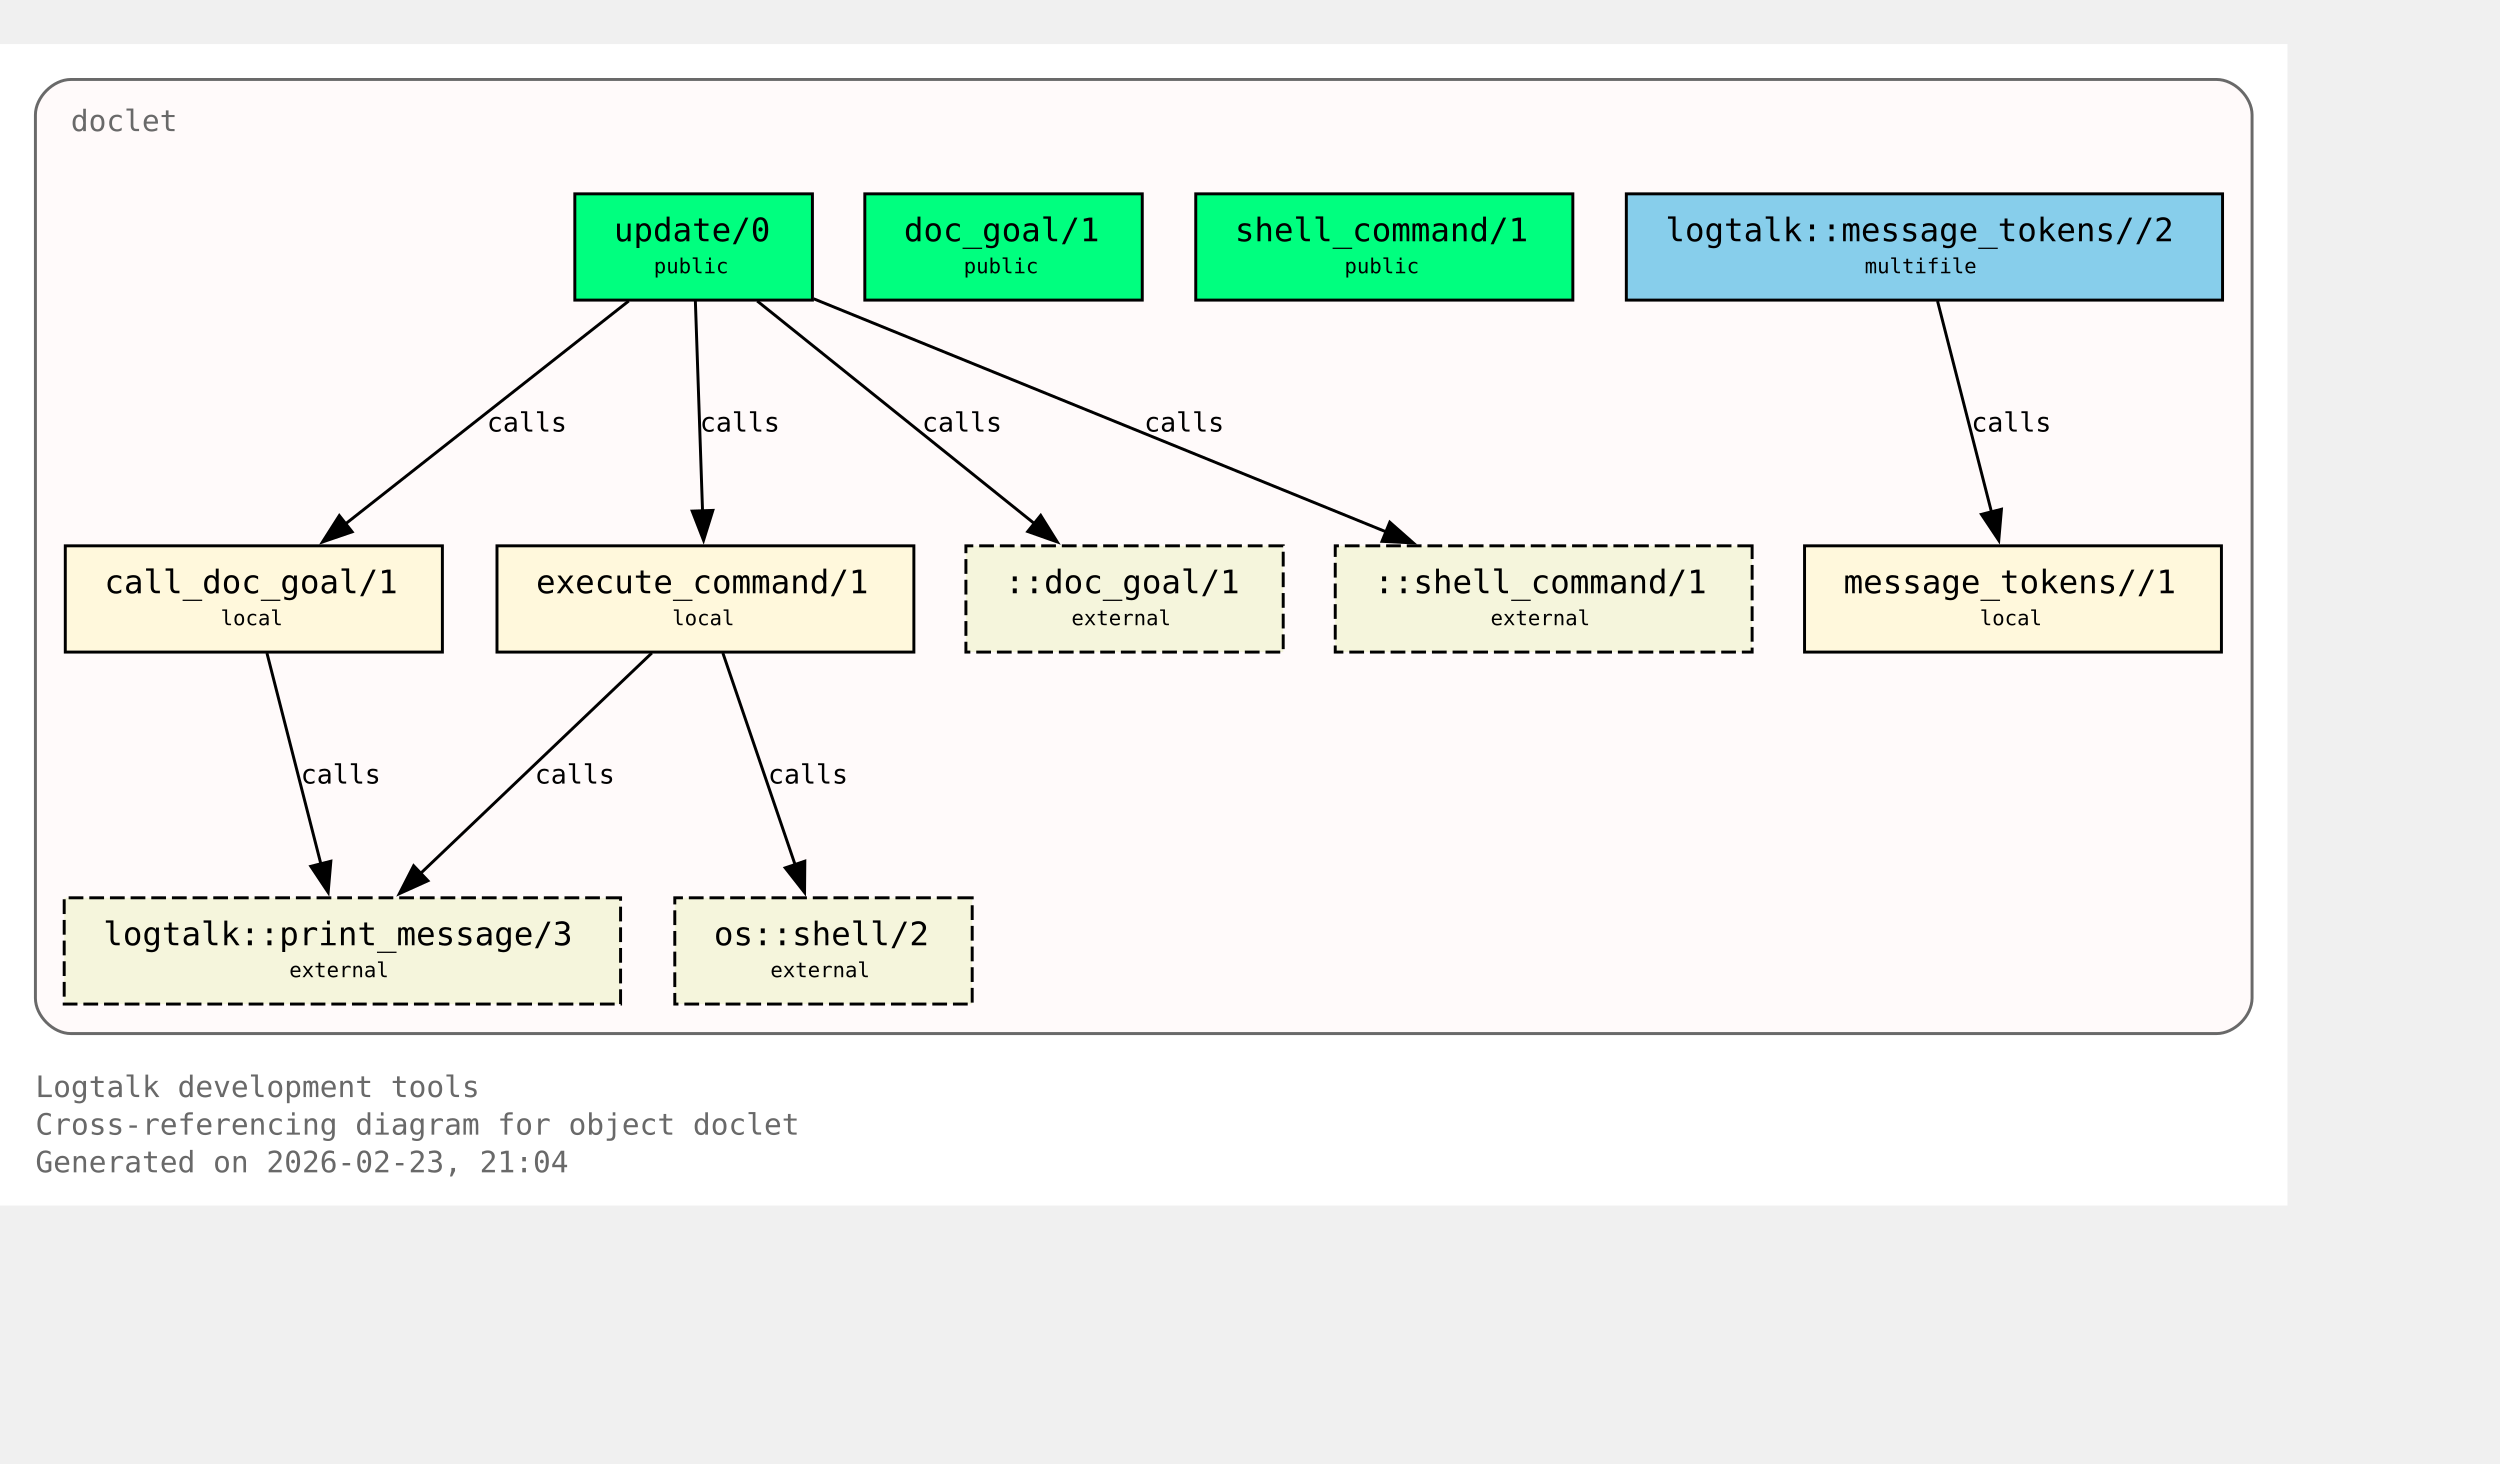
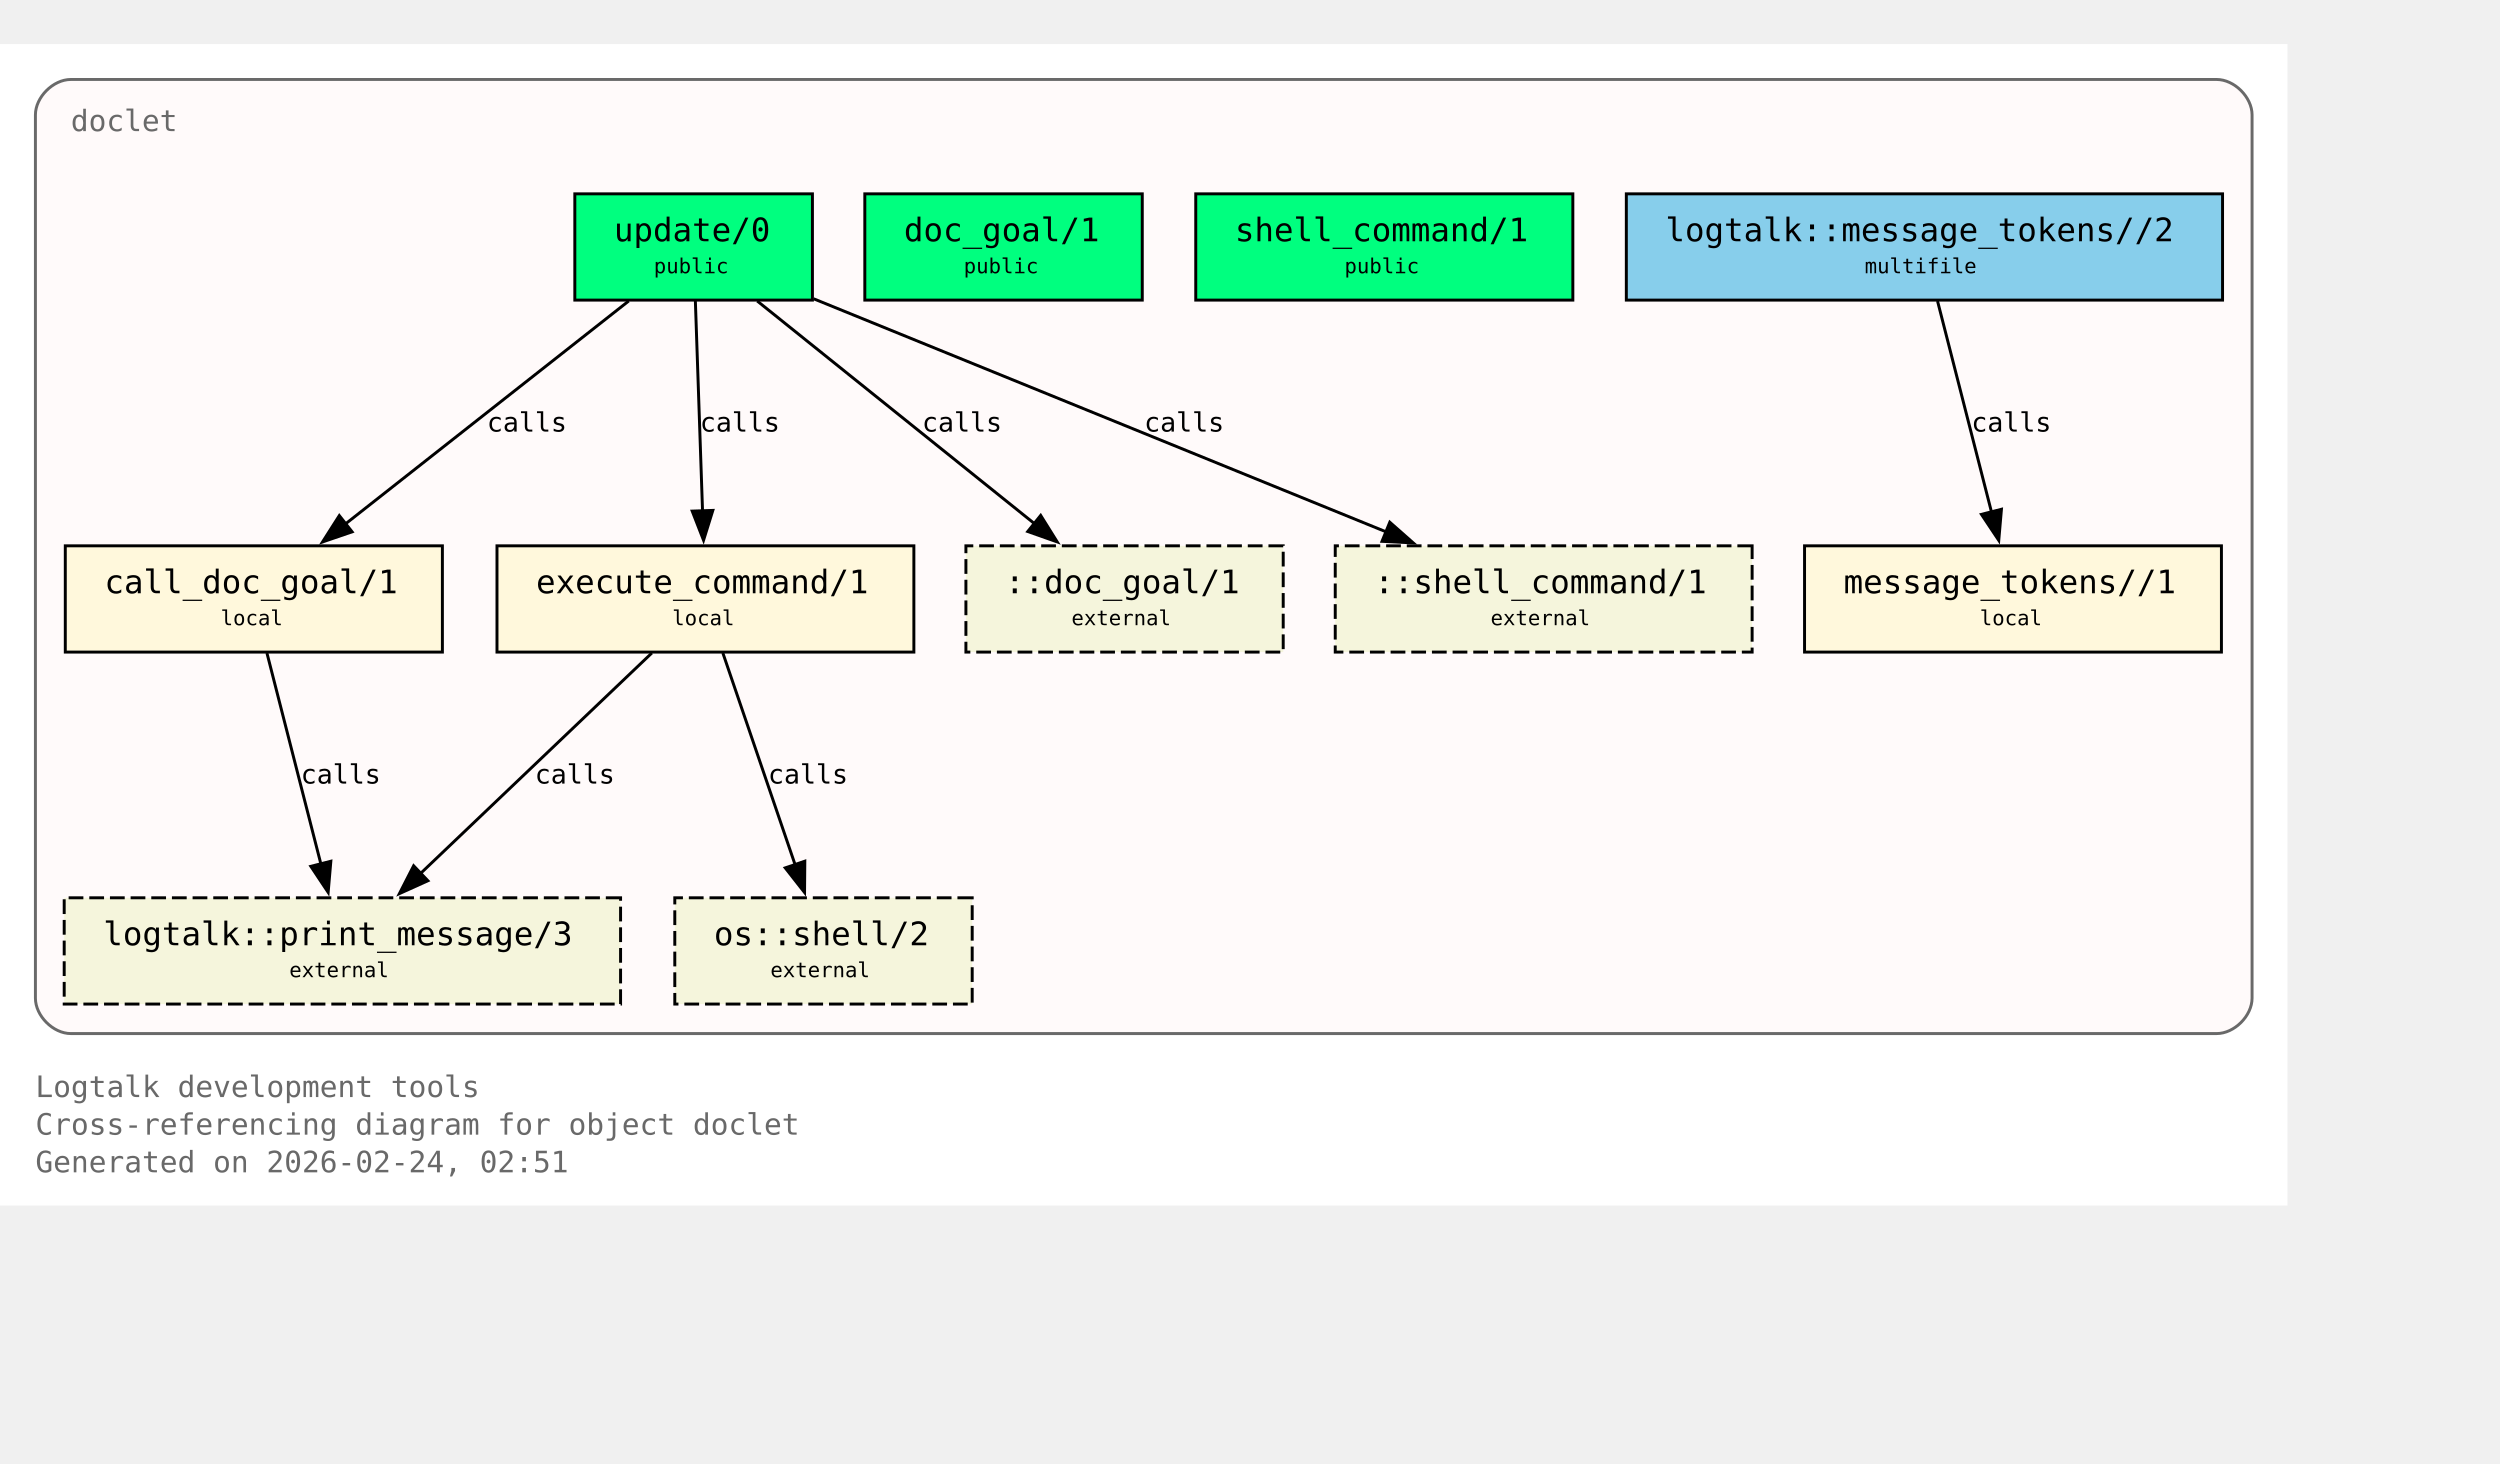
<svg xmlns="http://www.w3.org/2000/svg" xmlns:xlink="http://www.w3.org/1999/xlink" width="919pt" height="538pt" viewBox="72.00 72.00 847.00 466.00">
  <g id="graph0" class="graph" transform="scale(1 1) rotate(0) translate(76 461.5)">
    <polygon fill="white" stroke="none" points="-4,4 -4,-389.5 771,-389.5 771,4 -4,4" />
    <text xml:space="preserve" text-anchor="start" x="8" y="-32.75" font-family="Monospace" font-size="10.00" fill="dimgray">Logtalk development tools</text>
    <text xml:space="preserve" text-anchor="start" x="8" y="-20" font-family="Monospace" font-size="10.00" fill="dimgray">Cross-referencing diagram for object doclet</text>
-     <text xml:space="preserve" text-anchor="start" x="8" y="-7.25" font-family="Monospace" font-size="10.00" fill="dimgray">Generated on 2026-02-23, 21:04</text>
+     <text xml:space="preserve" text-anchor="start" x="8" y="-7.25" font-family="Monospace" font-size="10.00" fill="dimgray">Generated on 2026-02-24, 02:51</text>
    <g id="clust1" class="cluster">
      <g id="a_clust1">
        <a xlink:title="doclet">
          <path fill="snow" stroke="dimgray" d="M20,-54.25C20,-54.25 747,-54.25 747,-54.25 753,-54.25 759,-60.25 759,-66.25 759,-66.25 759,-365.5 759,-365.5 759,-371.5 753,-377.5 747,-377.5 747,-377.5 20,-377.5 20,-377.5 14,-377.5 8,-371.5 8,-365.5 8,-365.5 8,-66.25 8,-66.25 8,-60.25 14,-54.25 20,-54.25" />
          <g id="a_clust1_0">
-             <a xlink:href="https://github.com/LogtalkDotOrg/logtalk3/tree/4c138ca099de18248fd870ea1115d20116020687/tools/doclet/doclet.lgt#L22" xlink:title="https://github.com/LogtalkDotOrg/logtalk3/tree/4c138ca099de18248fd870ea1115d20116020687/tools/doclet/doclet.lgt#L22">
+             <a xlink:href="https://github.com/LogtalkDotOrg/logtalk3/tree/cbd667e9e4d2efc401f9fe3e306ce692bbc09a89/tools/doclet/doclet.lgt#L22" xlink:title="https://github.com/LogtalkDotOrg/logtalk3/tree/cbd667e9e4d2efc401f9fe3e306ce692bbc09a89/tools/doclet/doclet.lgt#L22">
              <text xml:space="preserve" text-anchor="start" x="20" y="-360" font-family="Monospace" font-size="10.00" fill="dimgray">doclet</text>
            </a>
          </g>
        </a>
      </g>
    </g>
    <g id="node1" class="node">
      <polygon fill="springgreen" stroke="black" points="271.25,-338.75 190.75,-338.75 190.75,-302.75 271.25,-302.75 271.25,-338.75" />
      <text xml:space="preserve" text-anchor="start" x="198.75" y="-323.45" font-family="Monospace" font-size="9.00"> </text>
      <g id="a_node1_1">
-         <a xlink:href="https://github.com/LogtalkDotOrg/logtalk3/tree/4c138ca099de18248fd870ea1115d20116020687/tools/doclet/doclet.lgt#L40" xlink:title="https://github.com/LogtalkDotOrg/logtalk3/tree/4c138ca099de18248fd870ea1115d20116020687/tools/doclet/doclet.lgt#L40">
+         <a xlink:href="https://github.com/LogtalkDotOrg/logtalk3/tree/cbd667e9e4d2efc401f9fe3e306ce692bbc09a89/tools/doclet/doclet.lgt#L40" xlink:title="https://github.com/LogtalkDotOrg/logtalk3/tree/cbd667e9e4d2efc401f9fe3e306ce692bbc09a89/tools/doclet/doclet.lgt#L40">
          <text xml:space="preserve" text-anchor="start" x="204" y="-322.68" font-family="Monospace" font-size="11.00">update/0</text>
        </a>
      </g>
      <text xml:space="preserve" text-anchor="start" x="258" y="-323.45" font-family="Monospace" font-size="9.00"> </text>
      <text xml:space="preserve" text-anchor="start" x="198.75" y="-311.07" font-family="Monospace" font-size="9.00"> </text>
      <text xml:space="preserve" text-anchor="start" x="217.5" y="-311.85" font-family="Monospace" font-size="7.00">public</text>
      <text xml:space="preserve" text-anchor="start" x="258" y="-311.07" font-family="Monospace" font-size="9.00"> </text>
    </g>
    <g id="node4" class="node">
      <polygon fill="cornsilk" stroke="black" points="145.88,-219.5 18.12,-219.5 18.12,-183.5 145.88,-183.5 145.88,-219.5" />
      <text xml:space="preserve" text-anchor="start" x="26.12" y="-204.2" font-family="Monospace" font-size="9.00"> </text>
      <g id="a_node4_2">
-         <a xlink:href="https://github.com/LogtalkDotOrg/logtalk3/tree/4c138ca099de18248fd870ea1115d20116020687/tools/doclet/doclet.lgt#L73" xlink:title="https://github.com/LogtalkDotOrg/logtalk3/tree/4c138ca099de18248fd870ea1115d20116020687/tools/doclet/doclet.lgt#L73">
+         <a xlink:href="https://github.com/LogtalkDotOrg/logtalk3/tree/cbd667e9e4d2efc401f9fe3e306ce692bbc09a89/tools/doclet/doclet.lgt#L73" xlink:title="https://github.com/LogtalkDotOrg/logtalk3/tree/cbd667e9e4d2efc401f9fe3e306ce692bbc09a89/tools/doclet/doclet.lgt#L73">
          <text xml:space="preserve" text-anchor="start" x="31.38" y="-203.43" font-family="Monospace" font-size="11.00">call_doc_goal/1</text>
        </a>
      </g>
      <text xml:space="preserve" text-anchor="start" x="132.62" y="-204.2" font-family="Monospace" font-size="9.00"> </text>
      <text xml:space="preserve" text-anchor="start" x="26.12" y="-191.82" font-family="Monospace" font-size="9.00"> </text>
      <text xml:space="preserve" text-anchor="start" x="70.75" y="-192.6" font-family="Monospace" font-size="7.00">local</text>
      <text xml:space="preserve" text-anchor="start" x="132.62" y="-191.82" font-family="Monospace" font-size="9.00"> </text>
    </g>
    <g id="edge1" class="edge">
      <g id="a_edge1">
-         <a xlink:href="https://github.com/LogtalkDotOrg/logtalk3/tree/4c138ca099de18248fd870ea1115d20116020687/tools/doclet/doclet.lgt#L60" xlink:title="calls">
+         <a xlink:href="https://github.com/LogtalkDotOrg/logtalk3/tree/cbd667e9e4d2efc401f9fe3e306ce692bbc09a89/tools/doclet/doclet.lgt#L60" xlink:title="calls">
          <path fill="none" stroke="black" d="M209.01,-302.45C183.59,-282.45 141.58,-249.38 112.89,-226.8" />
          <polygon fill="black" stroke="black" points="115.29,-224.24 105.27,-220.81 110.96,-229.74 115.29,-224.24" />
        </a>
      </g>
      <g id="a_edge1-label">
-         <a xlink:href="https://github.com/LogtalkDotOrg/logtalk3/tree/4c138ca099de18248fd870ea1115d20116020687/tools/doclet/doclet.lgt#L60" xlink:title="https://github.com/LogtalkDotOrg/logtalk3/tree/4c138ca099de18248fd870ea1115d20116020687/tools/doclet/doclet.lgt#L60">
+         <a xlink:href="https://github.com/LogtalkDotOrg/logtalk3/tree/cbd667e9e4d2efc401f9fe3e306ce692bbc09a89/tools/doclet/doclet.lgt#L60" xlink:title="https://github.com/LogtalkDotOrg/logtalk3/tree/cbd667e9e4d2efc401f9fe3e306ce692bbc09a89/tools/doclet/doclet.lgt#L60">
          <text xml:space="preserve" text-anchor="start" x="160.97" y="-258.2" font-family="Monospace" font-size="9.00">calls</text>
        </a>
      </g>
    </g>
    <g id="node5" class="node">
      <polygon fill="cornsilk" stroke="black" points="305.62,-219.5 164.38,-219.5 164.38,-183.5 305.62,-183.5 305.62,-219.5" />
      <text xml:space="preserve" text-anchor="start" x="172.38" y="-204.2" font-family="Monospace" font-size="9.00"> </text>
      <g id="a_node5_3">
-         <a xlink:href="https://github.com/LogtalkDotOrg/logtalk3/tree/4c138ca099de18248fd870ea1115d20116020687/tools/doclet/doclet.lgt#L85" xlink:title="https://github.com/LogtalkDotOrg/logtalk3/tree/4c138ca099de18248fd870ea1115d20116020687/tools/doclet/doclet.lgt#L85">
+         <a xlink:href="https://github.com/LogtalkDotOrg/logtalk3/tree/cbd667e9e4d2efc401f9fe3e306ce692bbc09a89/tools/doclet/doclet.lgt#L85" xlink:title="https://github.com/LogtalkDotOrg/logtalk3/tree/cbd667e9e4d2efc401f9fe3e306ce692bbc09a89/tools/doclet/doclet.lgt#L85">
          <text xml:space="preserve" text-anchor="start" x="177.62" y="-203.43" font-family="Monospace" font-size="11.00">execute_command/1</text>
        </a>
      </g>
      <text xml:space="preserve" text-anchor="start" x="292.38" y="-204.2" font-family="Monospace" font-size="9.00"> </text>
      <text xml:space="preserve" text-anchor="start" x="172.38" y="-191.82" font-family="Monospace" font-size="9.00"> </text>
      <text xml:space="preserve" text-anchor="start" x="223.75" y="-192.6" font-family="Monospace" font-size="7.00">local</text>
      <text xml:space="preserve" text-anchor="start" x="292.38" y="-191.82" font-family="Monospace" font-size="9.00"> </text>
    </g>
    <g id="edge2" class="edge">
      <g id="a_edge2">
-         <a xlink:href="https://github.com/LogtalkDotOrg/logtalk3/tree/4c138ca099de18248fd870ea1115d20116020687/tools/doclet/doclet.lgt#L60" xlink:title="calls">
+         <a xlink:href="https://github.com/LogtalkDotOrg/logtalk3/tree/cbd667e9e4d2efc401f9fe3e306ce692bbc09a89/tools/doclet/doclet.lgt#L60" xlink:title="calls">
          <path fill="none" stroke="black" d="M231.59,-302.45C232.23,-283.75 233.26,-253.62 234.02,-231.33" />
          <polygon fill="black" stroke="black" points="237.51,-231.5 234.36,-221.38 230.52,-231.26 237.51,-231.5" />
        </a>
      </g>
      <g id="a_edge2-label">
-         <a xlink:href="https://github.com/LogtalkDotOrg/logtalk3/tree/4c138ca099de18248fd870ea1115d20116020687/tools/doclet/doclet.lgt#L60" xlink:title="https://github.com/LogtalkDotOrg/logtalk3/tree/4c138ca099de18248fd870ea1115d20116020687/tools/doclet/doclet.lgt#L60">
+         <a xlink:href="https://github.com/LogtalkDotOrg/logtalk3/tree/cbd667e9e4d2efc401f9fe3e306ce692bbc09a89/tools/doclet/doclet.lgt#L60" xlink:title="https://github.com/LogtalkDotOrg/logtalk3/tree/cbd667e9e4d2efc401f9fe3e306ce692bbc09a89/tools/doclet/doclet.lgt#L60">
          <text xml:space="preserve" text-anchor="start" x="233.12" y="-258.2" font-family="Monospace" font-size="9.00">calls</text>
        </a>
      </g>
    </g>
    <g id="node10" class="node">
      <polygon fill="beige" stroke="black" stroke-dasharray="5,2" points="430.75,-219.5 323.25,-219.5 323.25,-183.5 430.75,-183.5 430.75,-219.5" />
      <text xml:space="preserve" text-anchor="start" x="331.25" y="-204.2" font-family="Monospace" font-size="9.00"> </text>
      <text xml:space="preserve" text-anchor="start" x="336.5" y="-203.43" font-family="Monospace" font-size="11.00">::doc_goal/1</text>
      <text xml:space="preserve" text-anchor="start" x="417.5" y="-204.2" font-family="Monospace" font-size="9.00"> </text>
      <text xml:space="preserve" text-anchor="start" x="331.25" y="-191.82" font-family="Monospace" font-size="9.00"> </text>
      <text xml:space="preserve" text-anchor="start" x="359" y="-192.6" font-family="Monospace" font-size="7.00">external</text>
      <text xml:space="preserve" text-anchor="start" x="417.5" y="-191.82" font-family="Monospace" font-size="9.00"> </text>
    </g>
    <g id="edge4" class="edge">
      <g id="a_edge4">
-         <a xlink:href="https://github.com/LogtalkDotOrg/logtalk3/tree/4c138ca099de18248fd870ea1115d20116020687/tools/doclet/doclet.lgt#L60" xlink:title="calls">
+         <a xlink:href="https://github.com/LogtalkDotOrg/logtalk3/tree/cbd667e9e4d2efc401f9fe3e306ce692bbc09a89/tools/doclet/doclet.lgt#L60" xlink:title="calls">
          <path fill="none" stroke="black" d="M252.54,-302.45C277.45,-282.45 318.62,-249.38 346.74,-226.8" />
          <polygon fill="black" stroke="black" points="348.58,-229.81 354.19,-220.82 344.2,-224.35 348.58,-229.81" />
        </a>
      </g>
      <g id="a_edge4-label">
-         <a xlink:href="https://github.com/LogtalkDotOrg/logtalk3/tree/4c138ca099de18248fd870ea1115d20116020687/tools/doclet/doclet.lgt#L60" xlink:title="https://github.com/LogtalkDotOrg/logtalk3/tree/4c138ca099de18248fd870ea1115d20116020687/tools/doclet/doclet.lgt#L60">
+         <a xlink:href="https://github.com/LogtalkDotOrg/logtalk3/tree/cbd667e9e4d2efc401f9fe3e306ce692bbc09a89/tools/doclet/doclet.lgt#L60" xlink:title="https://github.com/LogtalkDotOrg/logtalk3/tree/cbd667e9e4d2efc401f9fe3e306ce692bbc09a89/tools/doclet/doclet.lgt#L60">
          <text xml:space="preserve" text-anchor="start" x="308.38" y="-258.2" font-family="Monospace" font-size="9.00">calls</text>
        </a>
      </g>
    </g>
    <g id="node11" class="node">
      <polygon fill="beige" stroke="black" stroke-dasharray="5,2" points="589.62,-219.5 448.38,-219.5 448.38,-183.5 589.62,-183.5 589.62,-219.5" />
      <text xml:space="preserve" text-anchor="start" x="456.38" y="-204.2" font-family="Monospace" font-size="9.00"> </text>
      <text xml:space="preserve" text-anchor="start" x="461.62" y="-203.43" font-family="Monospace" font-size="11.00">::shell_command/1</text>
      <text xml:space="preserve" text-anchor="start" x="576.38" y="-204.2" font-family="Monospace" font-size="9.00"> </text>
      <text xml:space="preserve" text-anchor="start" x="456.38" y="-191.82" font-family="Monospace" font-size="9.00"> </text>
      <text xml:space="preserve" text-anchor="start" x="501" y="-192.6" font-family="Monospace" font-size="7.00">external</text>
      <text xml:space="preserve" text-anchor="start" x="576.38" y="-191.82" font-family="Monospace" font-size="9.00"> </text>
    </g>
    <g id="edge5" class="edge">
      <g id="a_edge5">
-         <a xlink:href="https://github.com/LogtalkDotOrg/logtalk3/tree/4c138ca099de18248fd870ea1115d20116020687/tools/doclet/doclet.lgt#L60" xlink:title="calls">
+         <a xlink:href="https://github.com/LogtalkDotOrg/logtalk3/tree/cbd667e9e4d2efc401f9fe3e306ce692bbc09a89/tools/doclet/doclet.lgt#L60" xlink:title="calls">
          <path fill="none" stroke="black" d="M271.65,-303.2C322.49,-282.5 409.65,-247.02 465.76,-224.17" />
          <polygon fill="black" stroke="black" points="466.86,-227.5 474.81,-220.49 464.22,-221.02 466.86,-227.5" />
        </a>
      </g>
      <g id="a_edge5-label">
-         <a xlink:href="https://github.com/LogtalkDotOrg/logtalk3/tree/4c138ca099de18248fd870ea1115d20116020687/tools/doclet/doclet.lgt#L60" xlink:title="https://github.com/LogtalkDotOrg/logtalk3/tree/4c138ca099de18248fd870ea1115d20116020687/tools/doclet/doclet.lgt#L60">
+         <a xlink:href="https://github.com/LogtalkDotOrg/logtalk3/tree/cbd667e9e4d2efc401f9fe3e306ce692bbc09a89/tools/doclet/doclet.lgt#L60" xlink:title="https://github.com/LogtalkDotOrg/logtalk3/tree/cbd667e9e4d2efc401f9fe3e306ce692bbc09a89/tools/doclet/doclet.lgt#L60">
          <text xml:space="preserve" text-anchor="start" x="383.64" y="-258.2" font-family="Monospace" font-size="9.00">calls</text>
        </a>
      </g>
    </g>
    <g id="node2" class="node">
      <polygon fill="springgreen" stroke="black" points="383,-338.75 289,-338.75 289,-302.75 383,-302.75 383,-338.75" />
      <text xml:space="preserve" text-anchor="start" x="297" y="-323.45" font-family="Monospace" font-size="9.00"> </text>
      <g id="a_node2_4">
-         <a xlink:href="https://github.com/LogtalkDotOrg/logtalk3/tree/4c138ca099de18248fd870ea1115d20116020687/tools/doclet/doclet.lgt#L46" xlink:title="https://github.com/LogtalkDotOrg/logtalk3/tree/4c138ca099de18248fd870ea1115d20116020687/tools/doclet/doclet.lgt#L46">
+         <a xlink:href="https://github.com/LogtalkDotOrg/logtalk3/tree/cbd667e9e4d2efc401f9fe3e306ce692bbc09a89/tools/doclet/doclet.lgt#L46" xlink:title="https://github.com/LogtalkDotOrg/logtalk3/tree/cbd667e9e4d2efc401f9fe3e306ce692bbc09a89/tools/doclet/doclet.lgt#L46">
          <text xml:space="preserve" text-anchor="start" x="302.25" y="-322.68" font-family="Monospace" font-size="11.00">doc_goal/1</text>
        </a>
      </g>
      <text xml:space="preserve" text-anchor="start" x="369.75" y="-323.45" font-family="Monospace" font-size="9.00"> </text>
      <text xml:space="preserve" text-anchor="start" x="297" y="-311.07" font-family="Monospace" font-size="9.00"> </text>
      <text xml:space="preserve" text-anchor="start" x="322.5" y="-311.85" font-family="Monospace" font-size="7.00">public</text>
      <text xml:space="preserve" text-anchor="start" x="369.75" y="-311.07" font-family="Monospace" font-size="9.00"> </text>
    </g>
    <g id="node3" class="node">
      <polygon fill="springgreen" stroke="black" points="528.88,-338.75 401.12,-338.75 401.12,-302.75 528.88,-302.75 528.88,-338.75" />
      <text xml:space="preserve" text-anchor="start" x="409.12" y="-323.45" font-family="Monospace" font-size="9.00"> </text>
      <g id="a_node3_5">
-         <a xlink:href="https://github.com/LogtalkDotOrg/logtalk3/tree/4c138ca099de18248fd870ea1115d20116020687/tools/doclet/doclet.lgt#L53" xlink:title="https://github.com/LogtalkDotOrg/logtalk3/tree/4c138ca099de18248fd870ea1115d20116020687/tools/doclet/doclet.lgt#L53">
+         <a xlink:href="https://github.com/LogtalkDotOrg/logtalk3/tree/cbd667e9e4d2efc401f9fe3e306ce692bbc09a89/tools/doclet/doclet.lgt#L53" xlink:title="https://github.com/LogtalkDotOrg/logtalk3/tree/cbd667e9e4d2efc401f9fe3e306ce692bbc09a89/tools/doclet/doclet.lgt#L53">
          <text xml:space="preserve" text-anchor="start" x="414.38" y="-322.68" font-family="Monospace" font-size="11.00">shell_command/1</text>
        </a>
      </g>
      <text xml:space="preserve" text-anchor="start" x="515.62" y="-323.45" font-family="Monospace" font-size="9.00"> </text>
      <text xml:space="preserve" text-anchor="start" x="409.12" y="-311.07" font-family="Monospace" font-size="9.00"> </text>
      <text xml:space="preserve" text-anchor="start" x="451.5" y="-311.85" font-family="Monospace" font-size="7.00">public</text>
      <text xml:space="preserve" text-anchor="start" x="515.62" y="-311.07" font-family="Monospace" font-size="9.00"> </text>
    </g>
    <g id="node8" class="node">
      <polygon fill="beige" stroke="black" stroke-dasharray="5,2" points="206.25,-100.25 17.75,-100.25 17.75,-64.25 206.25,-64.25 206.25,-100.25" />
      <text xml:space="preserve" text-anchor="start" x="25.75" y="-84.95" font-family="Monospace" font-size="9.00"> </text>
      <g id="a_node8_6">
        <a xlink:href="https://logtalk.org/library/logtalk_0.html#print-message-3" xlink:title="https://logtalk.org/library/logtalk_0.html#print-message-3">
          <text xml:space="preserve" text-anchor="start" x="31" y="-84.17" font-family="Monospace" font-size="11.00">logtalk::print_message/3</text>
        </a>
      </g>
      <text xml:space="preserve" text-anchor="start" x="193" y="-84.95" font-family="Monospace" font-size="9.00"> </text>
      <text xml:space="preserve" text-anchor="start" x="25.75" y="-72.58" font-family="Monospace" font-size="9.00"> </text>
      <text xml:space="preserve" text-anchor="start" x="94" y="-73.35" font-family="Monospace" font-size="7.00">external</text>
      <text xml:space="preserve" text-anchor="start" x="193" y="-72.58" font-family="Monospace" font-size="9.00"> </text>
    </g>
    <g id="edge6" class="edge">
      <g id="a_edge6">
-         <a xlink:href="https://github.com/LogtalkDotOrg/logtalk3/tree/4c138ca099de18248fd870ea1115d20116020687/tools/doclet/doclet.lgt#L73" xlink:title="calls">
+         <a xlink:href="https://github.com/LogtalkDotOrg/logtalk3/tree/cbd667e9e4d2efc401f9fe3e306ce692bbc09a89/tools/doclet/doclet.lgt#L73" xlink:title="calls">
          <path fill="none" stroke="black" d="M86.43,-183.2C91.23,-164.41 98.99,-134.09 104.7,-111.77" />
          <polygon fill="black" stroke="black" points="108.09,-112.64 107.18,-102.09 101.31,-110.91 108.09,-112.64" />
        </a>
      </g>
      <g id="a_edge6-label">
-         <a xlink:href="https://github.com/LogtalkDotOrg/logtalk3/tree/4c138ca099de18248fd870ea1115d20116020687/tools/doclet/doclet.lgt#L73" xlink:title="https://github.com/LogtalkDotOrg/logtalk3/tree/4c138ca099de18248fd870ea1115d20116020687/tools/doclet/doclet.lgt#L73">
+         <a xlink:href="https://github.com/LogtalkDotOrg/logtalk3/tree/cbd667e9e4d2efc401f9fe3e306ce692bbc09a89/tools/doclet/doclet.lgt#L73" xlink:title="https://github.com/LogtalkDotOrg/logtalk3/tree/cbd667e9e4d2efc401f9fe3e306ce692bbc09a89/tools/doclet/doclet.lgt#L73">
          <text xml:space="preserve" text-anchor="start" x="97.9" y="-138.95" font-family="Monospace" font-size="9.00">calls</text>
        </a>
      </g>
    </g>
    <g id="edge7" class="edge">
      <g id="a_edge7">
-         <a xlink:href="https://github.com/LogtalkDotOrg/logtalk3/tree/4c138ca099de18248fd870ea1115d20116020687/tools/doclet/doclet.lgt#L85" xlink:title="calls">
+         <a xlink:href="https://github.com/LogtalkDotOrg/logtalk3/tree/cbd667e9e4d2efc401f9fe3e306ce692bbc09a89/tools/doclet/doclet.lgt#L85" xlink:title="calls">
          <path fill="none" stroke="black" d="M216.85,-183.2C196.14,-163.46 162.08,-130.99 138.42,-108.44" />
          <polygon fill="black" stroke="black" points="140.97,-106.03 131.32,-101.67 136.14,-111.1 140.97,-106.03" />
        </a>
      </g>
      <g id="a_edge7-label">
-         <a xlink:href="https://github.com/LogtalkDotOrg/logtalk3/tree/4c138ca099de18248fd870ea1115d20116020687/tools/doclet/doclet.lgt#L85" xlink:title="https://github.com/LogtalkDotOrg/logtalk3/tree/4c138ca099de18248fd870ea1115d20116020687/tools/doclet/doclet.lgt#L85">
+         <a xlink:href="https://github.com/LogtalkDotOrg/logtalk3/tree/cbd667e9e4d2efc401f9fe3e306ce692bbc09a89/tools/doclet/doclet.lgt#L85" xlink:title="https://github.com/LogtalkDotOrg/logtalk3/tree/cbd667e9e4d2efc401f9fe3e306ce692bbc09a89/tools/doclet/doclet.lgt#L85">
          <text xml:space="preserve" text-anchor="start" x="177.19" y="-138.95" font-family="Monospace" font-size="9.00">calls</text>
        </a>
      </g>
    </g>
    <g id="node9" class="node">
      <polygon fill="beige" stroke="black" stroke-dasharray="5,2" points="325.38,-100.25 224.62,-100.25 224.62,-64.25 325.38,-64.25 325.38,-100.25" />
      <text xml:space="preserve" text-anchor="start" x="232.62" y="-84.95" font-family="Monospace" font-size="9.00"> </text>
      <g id="a_node9_7">
        <a xlink:href="https://logtalk.org/library/osp_0.html#shell-2" xlink:title="https://logtalk.org/library/osp_0.html#shell-2">
          <text xml:space="preserve" text-anchor="start" x="237.88" y="-84.17" font-family="Monospace" font-size="11.00">os::shell/2</text>
        </a>
      </g>
      <text xml:space="preserve" text-anchor="start" x="312.12" y="-84.95" font-family="Monospace" font-size="9.00"> </text>
      <text xml:space="preserve" text-anchor="start" x="232.62" y="-72.58" font-family="Monospace" font-size="9.00"> </text>
      <text xml:space="preserve" text-anchor="start" x="257" y="-73.35" font-family="Monospace" font-size="7.00">external</text>
      <text xml:space="preserve" text-anchor="start" x="312.12" y="-72.58" font-family="Monospace" font-size="9.00"> </text>
    </g>
    <g id="edge8" class="edge">
      <g id="a_edge8">
-         <a xlink:href="https://github.com/LogtalkDotOrg/logtalk3/tree/4c138ca099de18248fd870ea1115d20116020687/tools/doclet/doclet.lgt#L85" xlink:title="calls">
+         <a xlink:href="https://github.com/LogtalkDotOrg/logtalk3/tree/cbd667e9e4d2efc401f9fe3e306ce692bbc09a89/tools/doclet/doclet.lgt#L85" xlink:title="calls">
          <path fill="none" stroke="black" d="M240.9,-183.2C247.34,-164.32 257.75,-133.81 265.38,-111.46" />
          <polygon fill="black" stroke="black" points="268.67,-112.65 268.58,-102.05 262.04,-110.39 268.67,-112.65" />
        </a>
      </g>
      <g id="a_edge8-label">
-         <a xlink:href="https://github.com/LogtalkDotOrg/logtalk3/tree/4c138ca099de18248fd870ea1115d20116020687/tools/doclet/doclet.lgt#L85" xlink:title="https://github.com/LogtalkDotOrg/logtalk3/tree/4c138ca099de18248fd870ea1115d20116020687/tools/doclet/doclet.lgt#L85">
+         <a xlink:href="https://github.com/LogtalkDotOrg/logtalk3/tree/cbd667e9e4d2efc401f9fe3e306ce692bbc09a89/tools/doclet/doclet.lgt#L85" xlink:title="https://github.com/LogtalkDotOrg/logtalk3/tree/cbd667e9e4d2efc401f9fe3e306ce692bbc09a89/tools/doclet/doclet.lgt#L85">
          <text xml:space="preserve" text-anchor="start" x="256.2" y="-138.95" font-family="Monospace" font-size="9.00">calls</text>
        </a>
      </g>
    </g>
    <g id="node6" class="node">
      <polygon fill="cornsilk" stroke="black" points="748.62,-219.5 607.38,-219.5 607.38,-183.5 748.62,-183.5 748.62,-219.5" />
      <text xml:space="preserve" text-anchor="start" x="615.38" y="-204.2" font-family="Monospace" font-size="9.00"> </text>
      <g id="a_node6_8">
-         <a xlink:href="https://github.com/LogtalkDotOrg/logtalk3/tree/4c138ca099de18248fd870ea1115d20116020687/tools/doclet/doclet.lgt#L102" xlink:title="https://github.com/LogtalkDotOrg/logtalk3/tree/4c138ca099de18248fd870ea1115d20116020687/tools/doclet/doclet.lgt#L102">
+         <a xlink:href="https://github.com/LogtalkDotOrg/logtalk3/tree/cbd667e9e4d2efc401f9fe3e306ce692bbc09a89/tools/doclet/doclet.lgt#L102" xlink:title="https://github.com/LogtalkDotOrg/logtalk3/tree/cbd667e9e4d2efc401f9fe3e306ce692bbc09a89/tools/doclet/doclet.lgt#L102">
          <text xml:space="preserve" text-anchor="start" x="620.62" y="-203.43" font-family="Monospace" font-size="11.00">message_tokens//1</text>
        </a>
      </g>
      <text xml:space="preserve" text-anchor="start" x="735.38" y="-204.2" font-family="Monospace" font-size="9.00"> </text>
      <text xml:space="preserve" text-anchor="start" x="615.38" y="-191.82" font-family="Monospace" font-size="9.00"> </text>
      <text xml:space="preserve" text-anchor="start" x="666.75" y="-192.6" font-family="Monospace" font-size="7.00">local</text>
      <text xml:space="preserve" text-anchor="start" x="735.38" y="-191.82" font-family="Monospace" font-size="9.00"> </text>
    </g>
    <g id="node7" class="node">
      <polygon fill="skyblue" stroke="black" points="749,-338.75 547,-338.75 547,-302.75 749,-302.75 749,-338.75" />
      <text xml:space="preserve" text-anchor="start" x="555" y="-323.45" font-family="Monospace" font-size="9.00"> </text>
      <g id="a_node7_9">
-         <a xlink:href="https://github.com/LogtalkDotOrg/logtalk3/tree/4c138ca099de18248fd870ea1115d20116020687/tools/doclet/doclet.lgt#L99" xlink:title="https://github.com/LogtalkDotOrg/logtalk3/tree/4c138ca099de18248fd870ea1115d20116020687/tools/doclet/doclet.lgt#L99">
+         <a xlink:href="https://github.com/LogtalkDotOrg/logtalk3/tree/cbd667e9e4d2efc401f9fe3e306ce692bbc09a89/tools/doclet/doclet.lgt#L99" xlink:title="https://github.com/LogtalkDotOrg/logtalk3/tree/cbd667e9e4d2efc401f9fe3e306ce692bbc09a89/tools/doclet/doclet.lgt#L99">
          <text xml:space="preserve" text-anchor="start" x="560.25" y="-322.68" font-family="Monospace" font-size="11.00">logtalk::message_tokens//2</text>
        </a>
      </g>
      <text xml:space="preserve" text-anchor="start" x="735.75" y="-323.45" font-family="Monospace" font-size="9.00"> </text>
      <text xml:space="preserve" text-anchor="start" x="555" y="-311.07" font-family="Monospace" font-size="9.00"> </text>
      <text xml:space="preserve" text-anchor="start" x="627.75" y="-311.85" font-family="Monospace" font-size="7.00">multifile</text>
      <text xml:space="preserve" text-anchor="start" x="735.75" y="-311.07" font-family="Monospace" font-size="9.00"> </text>
    </g>
    <g id="edge3" class="edge">
      <g id="a_edge3">
-         <a xlink:href="https://github.com/LogtalkDotOrg/logtalk3/tree/4c138ca099de18248fd870ea1115d20116020687/tools/doclet/doclet.lgt#L99" xlink:title="calls">
+         <a xlink:href="https://github.com/LogtalkDotOrg/logtalk3/tree/cbd667e9e4d2efc401f9fe3e306ce692bbc09a89/tools/doclet/doclet.lgt#L99" xlink:title="calls">
          <path fill="none" stroke="black" d="M652.43,-302.45C657.23,-283.66 664.99,-253.34 670.7,-231.02" />
          <polygon fill="black" stroke="black" points="674.09,-231.89 673.18,-221.34 667.31,-230.16 674.09,-231.89" />
        </a>
      </g>
      <g id="a_edge3-label">
-         <a xlink:href="https://github.com/LogtalkDotOrg/logtalk3/tree/4c138ca099de18248fd870ea1115d20116020687/tools/doclet/doclet.lgt#L99" xlink:title="https://github.com/LogtalkDotOrg/logtalk3/tree/4c138ca099de18248fd870ea1115d20116020687/tools/doclet/doclet.lgt#L99">
+         <a xlink:href="https://github.com/LogtalkDotOrg/logtalk3/tree/cbd667e9e4d2efc401f9fe3e306ce692bbc09a89/tools/doclet/doclet.lgt#L99" xlink:title="https://github.com/LogtalkDotOrg/logtalk3/tree/cbd667e9e4d2efc401f9fe3e306ce692bbc09a89/tools/doclet/doclet.lgt#L99">
          <text xml:space="preserve" text-anchor="start" x="663.9" y="-258.2" font-family="Monospace" font-size="9.00">calls</text>
        </a>
      </g>
    </g>
  </g>
</svg>
